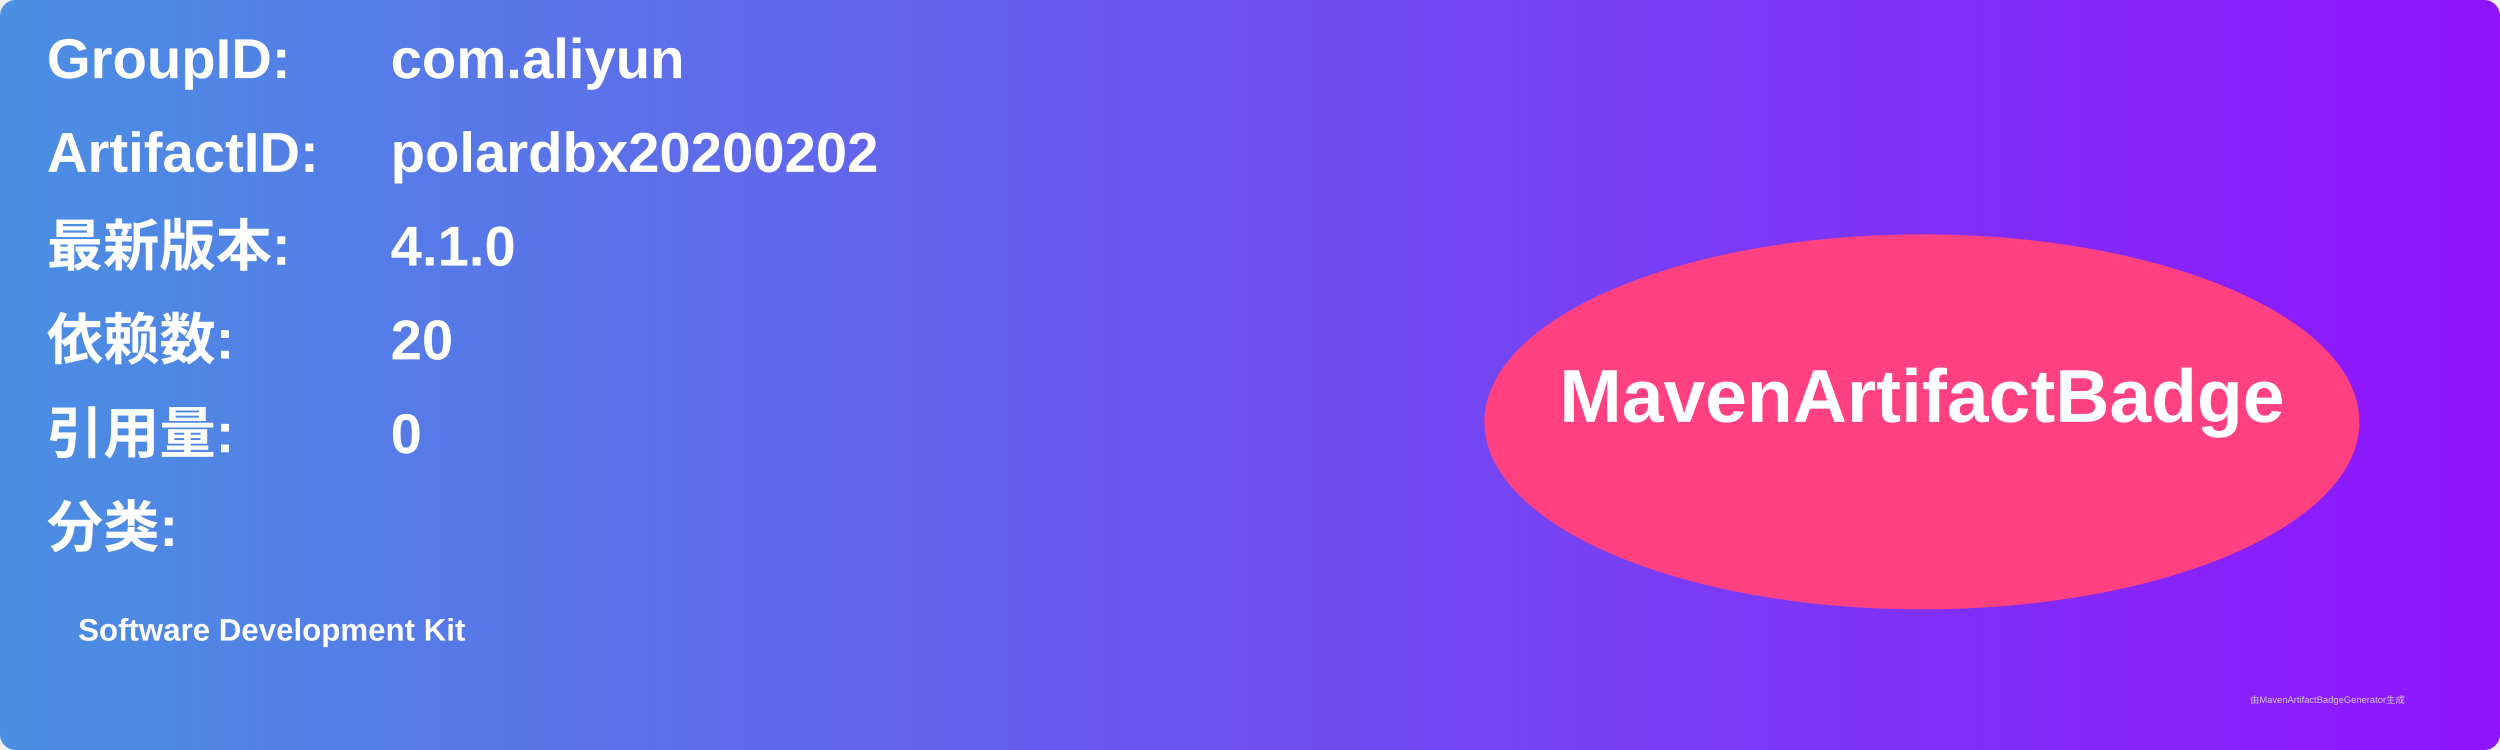
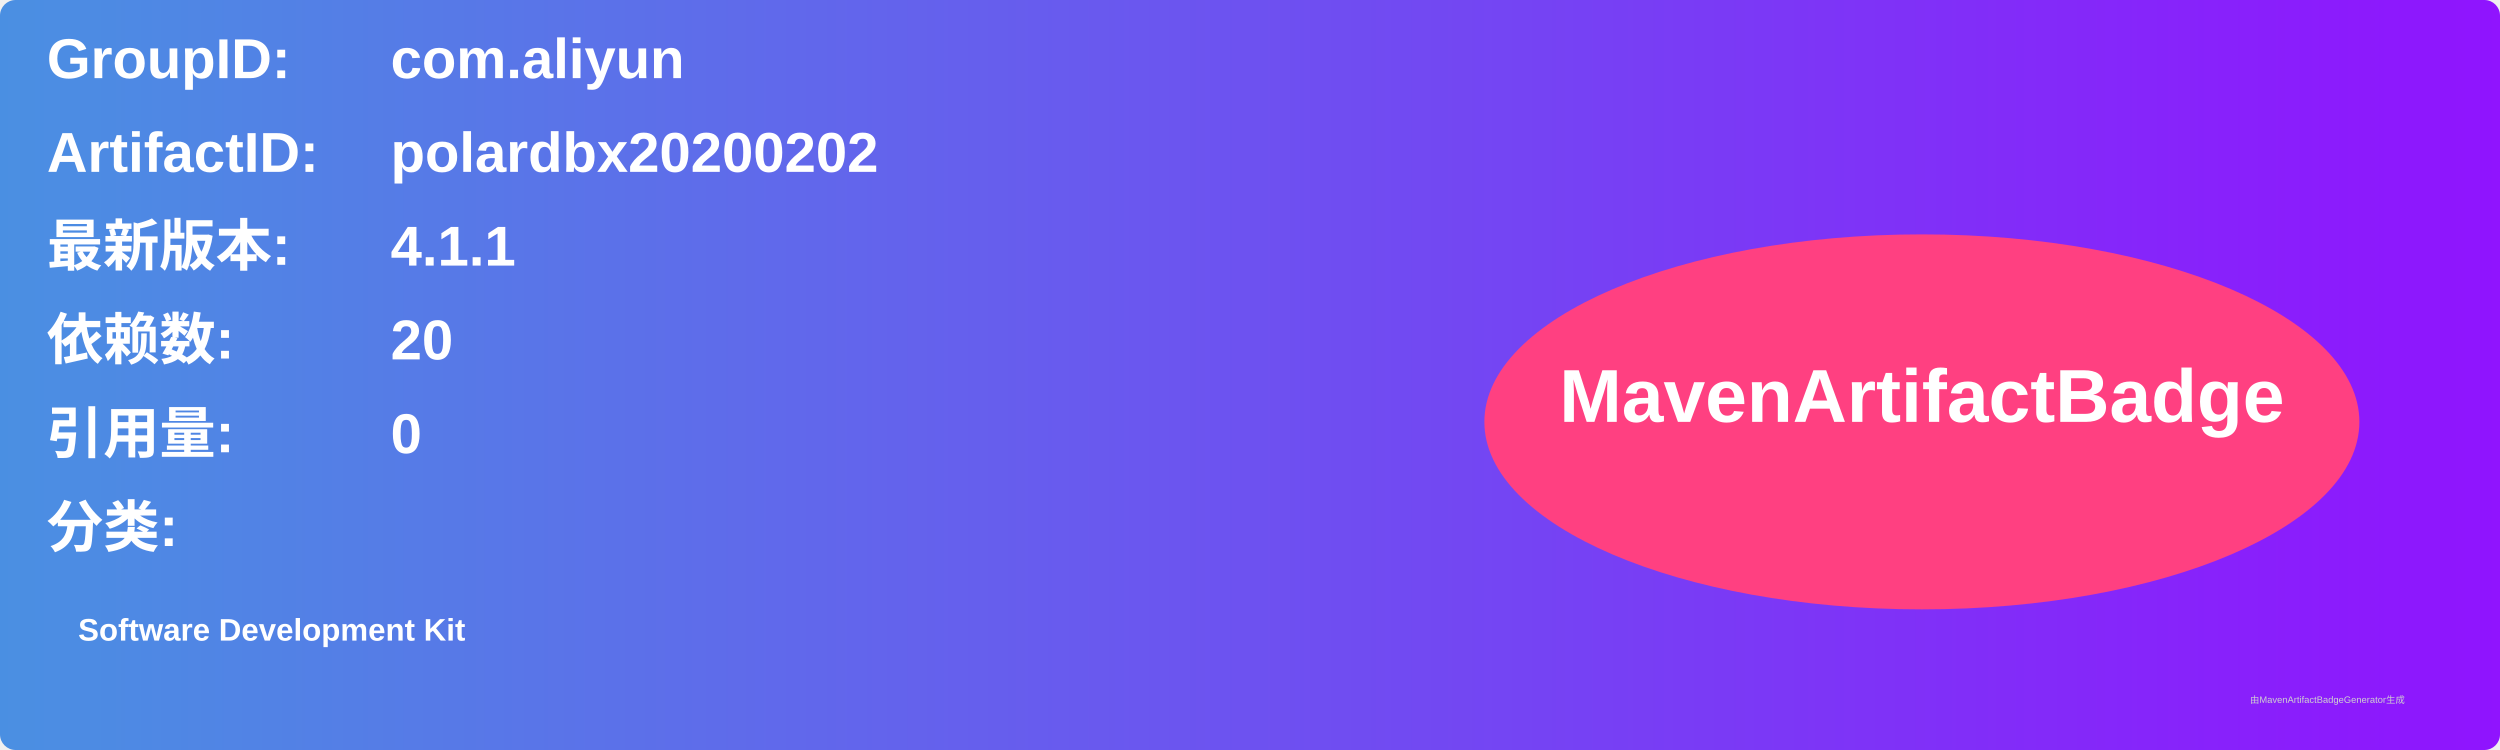
<svg xmlns="http://www.w3.org/2000/svg" width="800" height="240" viewBox="0 0 800 240">
  <linearGradient id="grad" x1="0%" y1="0%" x2="100%" y2="0%">
    <stop offset="0%" stop-color="#4a90e2" />
    <stop offset="100%" stop-color="#9013fe" />
  </linearGradient>
  <rect width="100%" height="100%" rx="5" ry="5" fill="url(#grad)" />
  <g transform="translate(15, 15)">
    <text x="0" y="10" font-family="Arial" font-size="18" fill="white" font-weight="bold" width="260">GroupID:</text>
    <text x="110" y="10" font-family="Arial" font-size="18" fill="white" font-weight="bold" width="460">com.aliyun</text>
    <text x="0" y="40" font-family="Arial" font-size="18" fill="white" font-weight="bold" width="260">ArtifactID:</text>
    <text x="110" y="40" font-family="Arial" font-size="18" fill="white" font-weight="bold" width="460">polardbx20200202</text>
    <text x="0" y="70" font-family="Arial" font-size="18" fill="white" font-weight="bold">最新版本:</text>
    <text x="110" y="70" font-family="Arial" font-size="18" fill="white" font-weight="bold">
-       <tspan font-weight="bold">4.1.0</tspan>
+       <tspan font-weight="bold">4.1.1</tspan>
    </text>
    <text x="0" y="100" font-family="Arial" font-size="18" fill="white" font-weight="bold">依赖数: </text>
    <text x="110" y="100" font-family="Arial" font-size="18" fill="white">
      <tspan font-weight="bold">20</tspan>
    </text>
    <text x="0" y="130" font-family="Arial" font-size="18" fill="white" font-weight="bold">引用量: </text>
    <text x="110" y="130" font-family="Arial" font-size="18" fill="white">
      <tspan font-weight="bold">0</tspan>
    </text>
    <text x="0" y="160" font-family="Arial" font-size="18" fill="white" font-weight="bold">分类:</text>
    <text x="10" y="190" font-family="Arial" font-size="10" fill="white">
      <tspan font-weight="bold">Software Development Kit</tspan>
    </text>
    <ellipse cx="600" cy="120" rx="140" ry="60" fill="#ff4081" />
    <text x="600" y="120" text-anchor="middle" font-family="Arial" font-size="24" fill="white" font-weight="bold">MavenArtifactBadge</text>
  </g>
  <text x="720" y="225" font-family="Arial" font-size="3" fill="#d0d0d0">由MavenArtifactBadgeGenerator生成</text>
</svg>
